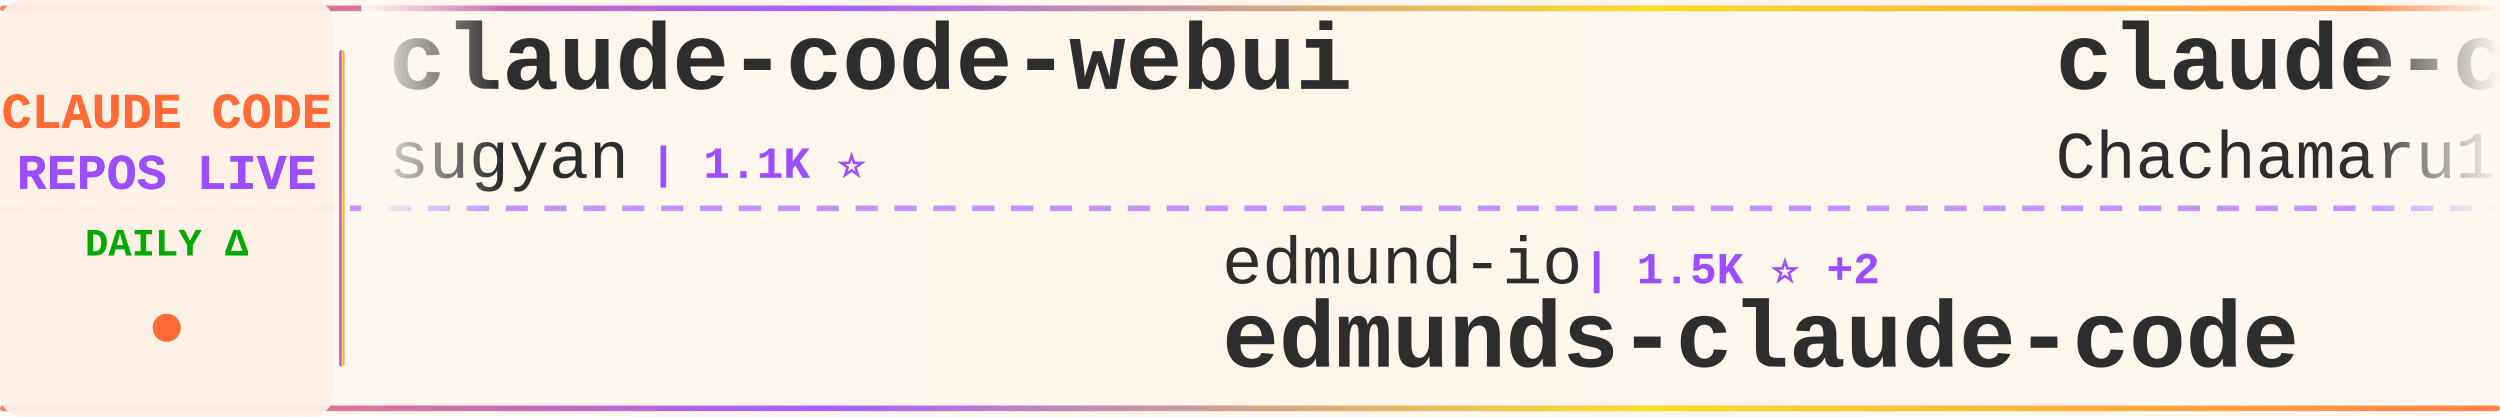
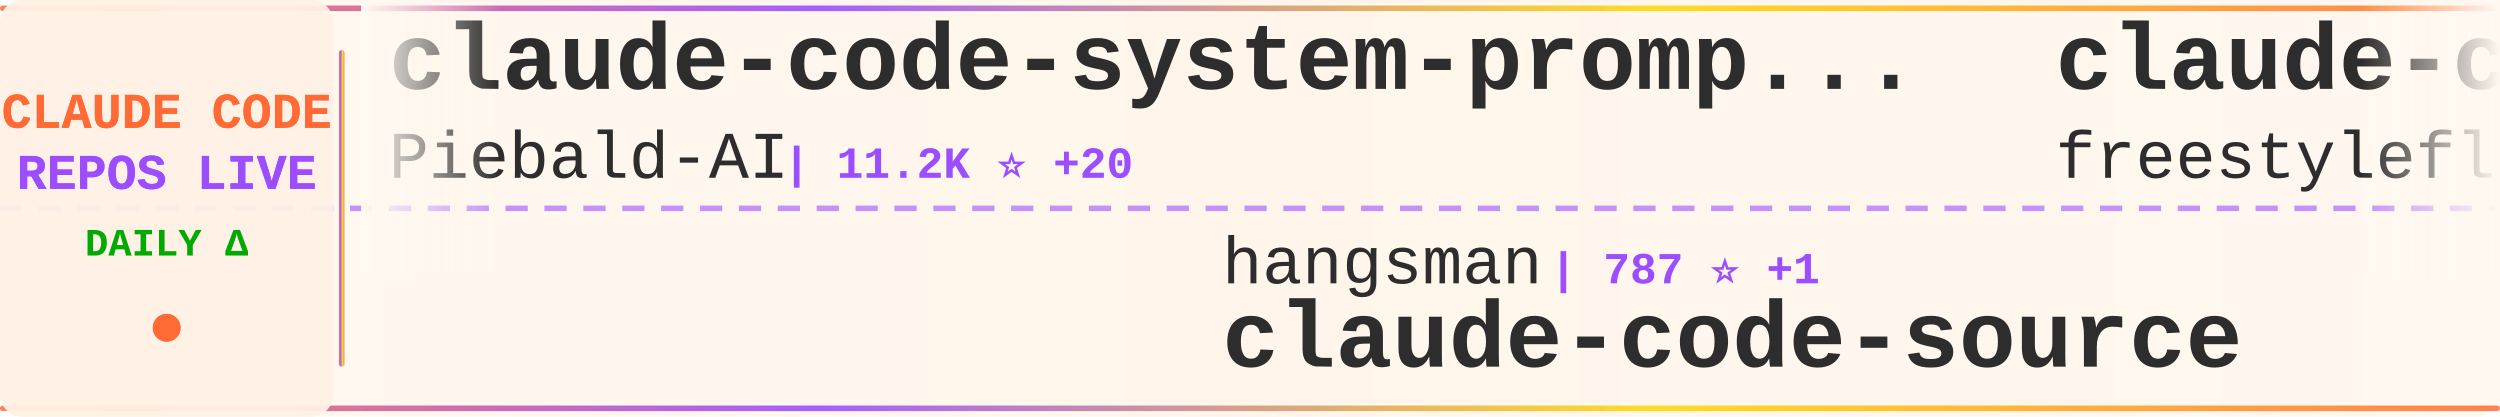
<svg xmlns="http://www.w3.org/2000/svg" width="900" height="150">
  <defs>
    <linearGradient id="tickerBg" x1="0%" y1="0%" x2="100%" y2="0%">
      <stop offset="0%" style="stop-color:#fff8f0;stop-opacity:0.98" />
      <stop offset="50%" style="stop-color:#fff5eb;stop-opacity:1" />
      <stop offset="100%" style="stop-color:#fff8f0;stop-opacity:0.98" />
    </linearGradient>
    <linearGradient id="borderGrad" x1="0%" y1="0%" x2="100%" y2="0%">
      <stop offset="0%" style="stop-color:#FF6B35;stop-opacity:0.85">
        <animate attributeName="stop-opacity" values="0.85;1;0.85" dur="2s" repeatCount="indefinite" />
      </stop>
      <stop offset="33%" style="stop-color:#9C4EFF;stop-opacity:0.9">
        <animate attributeName="stop-opacity" values="0.9;1;0.9" dur="2.2s" repeatCount="indefinite" />
      </stop>
      <stop offset="66%" style="stop-color:#FFD700;stop-opacity:0.85">
        <animate attributeName="stop-opacity" values="0.85;1;0.85" dur="1.8s" repeatCount="indefinite" />
      </stop>
      <stop offset="100%" style="stop-color:#FF6B35;stop-opacity:0.85">
        <animate attributeName="stop-opacity" values="0.85;1;0.85" dur="2s" repeatCount="indefinite" />
      </stop>
    </linearGradient>
    <filter id="textGlow">
      <feGaussianBlur stdDeviation="0.15" result="coloredBlur" />
      <feMerge>
        <feMergeNode in="coloredBlur" />
        <feMergeNode in="SourceGraphic" />
      </feMerge>
    </filter>
    <filter id="metricGlow">
      <feGaussianBlur stdDeviation="0.2" result="coloredBlur" />
      <feMerge>
        <feMergeNode in="coloredBlur" />
        <feMergeNode in="SourceGraphic" />
      </feMerge>
    </filter>
    <linearGradient id="leftFade" x1="0%" y1="0%" x2="100%" y2="0%">
      <stop offset="0%" style="stop-color:#fff8f0;stop-opacity:1" />
      <stop offset="100%" style="stop-color:#fff8f0;stop-opacity:0" />
    </linearGradient>
    <linearGradient id="rightFade" x1="0%" y1="0%" x2="100%" y2="0%">
      <stop offset="0%" style="stop-color:#fff8f0;stop-opacity:0" />
      <stop offset="100%" style="stop-color:#fff8f0;stop-opacity:1" />
    </linearGradient>
  </defs>
  <rect width="900" height="150" fill="url(#tickerBg)" rx="8" />
  <rect x="0" y="2" width="900" height="2" fill="url(#borderGrad)" rx="1" />
  <rect x="0" y="146" width="900" height="2" fill="url(#borderGrad)" rx="1" />
  <line x1="0" y1="75" x2="900" y2="75" stroke="#9C4EFF" stroke-width="2" stroke-dasharray="8 6" opacity="0.6" />
  <rect x="0" y="0" width="120" height="150" fill="#fff0e6" opacity="0.95" rx="8" />
  <text x="60" y="46" font-family="'Courier New', monospace" font-size="18" font-weight="bold" fill="#FF6B35" text-anchor="middle" filter="url(#textGlow)">
    CLAUDE CODE
  </text>
  <text x="60" y="68" font-family="'Courier New', monospace" font-size="18" font-weight="bold" fill="#9C4EFF" text-anchor="middle" filter="url(#textGlow)">
    REPOS LIVE
  </text>
  <text x="60" y="92" font-family="'Courier New', monospace" font-size="14" font-weight="bold" fill="#00aa00" text-anchor="middle">
    DAILY Δ
  </text>
  <circle cx="60" cy="118" r="5" fill="#FF6B35" filter="url(#metricGlow)">
    <animate attributeName="r" values="4;6;4" dur="1.5s" repeatCount="indefinite" />
    <animate attributeName="opacity" values="0.6;1;0.6" dur="1.5s" repeatCount="indefinite" />
  </circle>
  <rect x="122" y="18" width="2" height="114" fill="url(#borderGrad)" rx="1" />
  <clipPath id="tickerClip">
    <rect x="130" y="0" width="770" height="150" />
  </clipPath>
  <g clip-path="url(#tickerClip)">
    <g id="tickerItems">
      <animateTransform attributeName="transform" attributeType="XML" type="translate" from="0 0" to="-3000 0" dur="54s" repeatCount="indefinite" />
      <g transform="translate(0, 0)">
-         <text x="140" y="32" font-family="'Courier New', monospace" font-size="34" font-weight="bold" fill="#2d2d2d">claude-code-webui</text>
-         <text x="140" y="64" font-family="'Courier New', monospace" font-size="24" font-weight="normal" fill="#2d2d2d" opacity="1.0">sugyan</text>
-         <text x="234" y="64" font-family="'Courier New', monospace" font-size="16" font-weight="bold" fill="#9C4EFF"> | 1.1K ⭐</text>
+         <text x="140" y="32" font-family="'Courier New', monospace" font-size="34" font-weight="bold" fill="#2d2d2d">claude-code-system-promp...</text>
+         <text x="140" y="64" font-family="'Courier New', monospace" font-size="24" font-weight="normal" fill="#2d2d2d" opacity="1.0">Piebald-AI</text>
+         <text x="282" y="64" font-family="'Courier New', monospace" font-size="16" font-weight="bold" fill="#9C4EFF"> | 11.2K ⭐ +20</text>
      </g>
      <g transform="translate(300, 0)">
-         <text x="140" y="102" font-family="'Courier New', monospace" font-size="24" font-weight="normal" fill="#2d2d2d" opacity="1.0">edmund-io</text>
-         <text x="270" y="102" font-family="'Courier New', monospace" font-size="16" font-weight="bold" fill="#9C4EFF"> | 1.5K ⭐ +2</text>
-         <text x="140" y="132" font-family="'Courier New', monospace" font-size="34" font-weight="bold" fill="#2d2d2d">edmunds-claude-code</text>
+         <text x="140" y="102" font-family="'Courier New', monospace" font-size="24" font-weight="normal" fill="#2d2d2d" opacity="1.0">hangsman</text>
+         <text x="258" y="102" font-family="'Courier New', monospace" font-size="16" font-weight="bold" fill="#9C4EFF"> | 787 ⭐ +1</text>
+         <text x="140" y="132" font-family="'Courier New', monospace" font-size="34" font-weight="bold" fill="#2d2d2d">claude-code-source</text>
      </g>
      <g transform="translate(600, 0)">
-         <text x="140" y="32" font-family="'Courier New', monospace" font-size="34" font-weight="bold" fill="#2d2d2d">claude-code-harness</text>
-         <text x="140" y="64" font-family="'Courier New', monospace" font-size="24" font-weight="normal" fill="#2d2d2d" opacity="1.0">Chachamaru127</text>
-         <text x="318" y="64" font-family="'Courier New', monospace" font-size="16" font-weight="bold" fill="#9C4EFF"> | 2.8K ⭐ +9</text>
+         <text x="140" y="32" font-family="'Courier New', monospace" font-size="34" font-weight="bold" fill="#2d2d2d">claude-code</text>
+         <text x="140" y="64" font-family="'Courier New', monospace" font-size="24" font-weight="normal" fill="#2d2d2d" opacity="1.0">freestylefly</text>
+         <text x="306" y="64" font-family="'Courier New', monospace" font-size="16" font-weight="bold" fill="#9C4EFF"> | 126 ⭐</text>
      </g>
      <g transform="translate(900, 0)">
-         <text x="140" y="102" font-family="'Courier New', monospace" font-size="24" font-weight="normal" fill="#2d2d2d" opacity="1.0">wanshuiyin</text>
-         <text x="282" y="102" font-family="'Courier New', monospace" font-size="16" font-weight="bold" fill="#9C4EFF"> | 12.3K ⭐ +38</text>
-         <text x="140" y="132" font-family="'Courier New', monospace" font-size="34" font-weight="bold" fill="#2d2d2d">Auto-claude-code-researc...</text>
+         <text x="140" y="102" font-family="'Courier New', monospace" font-size="24" font-weight="normal" fill="#2d2d2d" opacity="1.0">lorryjovens-hub</text>
+         <text x="342" y="102" font-family="'Courier New', monospace" font-size="16" font-weight="bold" fill="#9C4EFF"> | 1.6K ⭐ +1</text>
+         <text x="140" y="132" font-family="'Courier New', monospace" font-size="34" font-weight="bold" fill="#2d2d2d">claude-code-rust</text>
      </g>
      <g transform="translate(1200, 0)">
-         <text x="140" y="32" font-family="'Courier New', monospace" font-size="34" font-weight="bold" fill="#2d2d2d">Open-ClaudeCode</text>
-         <text x="140" y="64" font-family="'Courier New', monospace" font-size="24" font-weight="normal" fill="#2d2d2d" opacity="1.0">LING71671</text>
-         <text x="270" y="64" font-family="'Courier New', monospace" font-size="16" font-weight="bold" fill="#9C4EFF"> | 893 ⭐ +2</text>
+         <text x="140" y="32" font-family="'Courier New', monospace" font-size="34" font-weight="bold" fill="#2d2d2d">claude-code</text>
+         <text x="140" y="64" font-family="'Courier New', monospace" font-size="24" font-weight="normal" fill="#2d2d2d" opacity="1.0">jarmuine</text>
+         <text x="258" y="64" font-family="'Courier New', monospace" font-size="16" font-weight="bold" fill="#9C4EFF"> | 2.2K ⭐ +2</text>
      </g>
      <g transform="translate(1500, 0)">
-         <text x="140" y="102" font-family="'Courier New', monospace" font-size="24" font-weight="normal" fill="#2d2d2d" opacity="1.0">darcyegb</text>
-         <text x="258" y="102" font-family="'Courier New', monospace" font-size="16" font-weight="bold" fill="#9C4EFF"> | 731 ⭐ +2</text>
-         <text x="140" y="132" font-family="'Courier New', monospace" font-size="34" font-weight="bold" fill="#2d2d2d">ClaudeCodeAgents</text>
+         <text x="140" y="102" font-family="'Courier New', monospace" font-size="24" font-weight="normal" fill="#2d2d2d" opacity="1.0">alex000kim</text>
+         <text x="282" y="102" font-family="'Courier New', monospace" font-size="16" font-weight="bold" fill="#9C4EFF"> | 228 ⭐</text>
+         <text x="140" y="132" font-family="'Courier New', monospace" font-size="34" font-weight="bold" fill="#2d2d2d">claude-code</text>
      </g>
      <g transform="translate(1800, 0)">
-         <text x="140" y="32" font-family="'Courier New', monospace" font-size="34" font-weight="bold" fill="#2d2d2d">claude-howto</text>
-         <text x="140" y="64" font-family="'Courier New', monospace" font-size="24" font-weight="normal" fill="#2d2d2d" opacity="1.0">luongnv89</text>
-         <text x="270" y="64" font-family="'Courier New', monospace" font-size="16" font-weight="bold" fill="#9C4EFF"> | 37.6K ⭐ +72</text>
+         <text x="140" y="32" font-family="'Courier New', monospace" font-size="34" font-weight="bold" fill="#2d2d2d">Claude-Code</text>
+         <text x="140" y="64" font-family="'Courier New', monospace" font-size="24" font-weight="normal" fill="#2d2d2d" opacity="1.0">OrcaWhisper</text>
+         <text x="294" y="64" font-family="'Courier New', monospace" font-size="16" font-weight="bold" fill="#9C4EFF"> | 78 ⭐</text>
      </g>
      <g transform="translate(2100, 0)">
+         <text x="140" y="102" font-family="'Courier New', monospace" font-size="24" font-weight="normal" fill="#2d2d2d" opacity="1.0">shanraisshan</text>
+         <text x="306" y="102" font-family="'Courier New', monospace" font-size="16" font-weight="bold" fill="#9C4EFF"> | 58.3K ⭐ +84</text>
+         <text x="140" y="132" font-family="'Courier New', monospace" font-size="34" font-weight="bold" fill="#2d2d2d">claude-code-best-practic...</text>
+       </g>
+       <g transform="translate(2400, 0)">
+         <text x="140" y="32" font-family="'Courier New', monospace" font-size="34" font-weight="bold" fill="#2d2d2d">Dive-into-Claude-Code</text>
+         <text x="140" y="64" font-family="'Courier New', monospace" font-size="24" font-weight="normal" fill="#2d2d2d" opacity="1.0">VILA-Lab</text>
+         <text x="258" y="64" font-family="'Courier New', monospace" font-size="16" font-weight="bold" fill="#9C4EFF"> | 1.7K ⭐ +13</text>
+       </g>
+       <g transform="translate(2700, 0)">
        <text x="140" y="102" font-family="'Courier New', monospace" font-size="24" font-weight="normal" fill="#2d2d2d" opacity="1.0">Cranot</text>
        <text x="234" y="102" font-family="'Courier New', monospace" font-size="16" font-weight="bold" fill="#9C4EFF"> | 2.8K ⭐</text>
        <text x="140" y="132" font-family="'Courier New', monospace" font-size="34" font-weight="bold" fill="#2d2d2d">claude-code-guide</text>
      </g>
-       <g transform="translate(2400, 0)">
-         <text x="140" y="32" font-family="'Courier New', monospace" font-size="34" font-weight="bold" fill="#2d2d2d">claude-code</text>
-         <text x="140" y="64" font-family="'Courier New', monospace" font-size="24" font-weight="normal" fill="#2d2d2d" opacity="1.0">Tinkeringg-Lab</text>
-         <text x="330" y="64" font-family="'Courier New', monospace" font-size="16" font-weight="bold" fill="#9C4EFF"> | 208 ⭐ +1</text>
-       </g>
-       <g transform="translate(2700, 0)">
-         <text x="140" y="102" font-family="'Courier New', monospace" font-size="24" font-weight="normal" fill="#2d2d2d" opacity="1.0">chauncygu</text>
-         <text x="270" y="102" font-family="'Courier New', monospace" font-size="16" font-weight="bold" fill="#9C4EFF"> | 2.7K ⭐ +5</text>
-         <text x="140" y="132" font-family="'Courier New', monospace" font-size="34" font-weight="bold" fill="#2d2d2d">collection-claude-code-s...</text>
-       </g>
      <g transform="translate(3000, 0)">
-         <text x="140" y="32" font-family="'Courier New', monospace" font-size="34" font-weight="bold" fill="#2d2d2d">claude-code-webui</text>
-         <text x="140" y="64" font-family="'Courier New', monospace" font-size="24" font-weight="normal" fill="#2d2d2d" opacity="1.0">sugyan</text>
-         <text x="234" y="64" font-family="'Courier New', monospace" font-size="16" font-weight="bold" fill="#9C4EFF"> | 1.1K ⭐</text>
+         <text x="140" y="32" font-family="'Courier New', monospace" font-size="34" font-weight="bold" fill="#2d2d2d">claude-code-system-promp...</text>
+         <text x="140" y="64" font-family="'Courier New', monospace" font-size="24" font-weight="normal" fill="#2d2d2d" opacity="1.0">Piebald-AI</text>
+         <text x="282" y="64" font-family="'Courier New', monospace" font-size="16" font-weight="bold" fill="#9C4EFF"> | 11.2K ⭐ +20</text>
      </g>
      <g transform="translate(3300, 0)">
-         <text x="140" y="102" font-family="'Courier New', monospace" font-size="24" font-weight="normal" fill="#2d2d2d" opacity="1.0">edmund-io</text>
-         <text x="270" y="102" font-family="'Courier New', monospace" font-size="16" font-weight="bold" fill="#9C4EFF"> | 1.5K ⭐ +2</text>
-         <text x="140" y="132" font-family="'Courier New', monospace" font-size="34" font-weight="bold" fill="#2d2d2d">edmunds-claude-code</text>
+         <text x="140" y="102" font-family="'Courier New', monospace" font-size="24" font-weight="normal" fill="#2d2d2d" opacity="1.0">hangsman</text>
+         <text x="258" y="102" font-family="'Courier New', monospace" font-size="16" font-weight="bold" fill="#9C4EFF"> | 787 ⭐ +1</text>
+         <text x="140" y="132" font-family="'Courier New', monospace" font-size="34" font-weight="bold" fill="#2d2d2d">claude-code-source</text>
      </g>
      <g transform="translate(3600, 0)">
-         <text x="140" y="32" font-family="'Courier New', monospace" font-size="34" font-weight="bold" fill="#2d2d2d">claude-code-harness</text>
-         <text x="140" y="64" font-family="'Courier New', monospace" font-size="24" font-weight="normal" fill="#2d2d2d" opacity="1.0">Chachamaru127</text>
-         <text x="318" y="64" font-family="'Courier New', monospace" font-size="16" font-weight="bold" fill="#9C4EFF"> | 2.8K ⭐ +9</text>
+         <text x="140" y="32" font-family="'Courier New', monospace" font-size="34" font-weight="bold" fill="#2d2d2d">claude-code</text>
+         <text x="140" y="64" font-family="'Courier New', monospace" font-size="24" font-weight="normal" fill="#2d2d2d" opacity="1.0">freestylefly</text>
+         <text x="306" y="64" font-family="'Courier New', monospace" font-size="16" font-weight="bold" fill="#9C4EFF"> | 126 ⭐</text>
      </g>
      <g transform="translate(3900, 0)">
-         <text x="140" y="102" font-family="'Courier New', monospace" font-size="24" font-weight="normal" fill="#2d2d2d" opacity="1.0">wanshuiyin</text>
-         <text x="282" y="102" font-family="'Courier New', monospace" font-size="16" font-weight="bold" fill="#9C4EFF"> | 12.3K ⭐ +38</text>
-         <text x="140" y="132" font-family="'Courier New', monospace" font-size="34" font-weight="bold" fill="#2d2d2d">Auto-claude-code-researc...</text>
+         <text x="140" y="102" font-family="'Courier New', monospace" font-size="24" font-weight="normal" fill="#2d2d2d" opacity="1.0">lorryjovens-hub</text>
+         <text x="342" y="102" font-family="'Courier New', monospace" font-size="16" font-weight="bold" fill="#9C4EFF"> | 1.6K ⭐ +1</text>
+         <text x="140" y="132" font-family="'Courier New', monospace" font-size="34" font-weight="bold" fill="#2d2d2d">claude-code-rust</text>
      </g>
    </g>
  </g>
  <rect x="130" y="0" width="50" height="100" fill="url(#leftFade)" />
  <rect x="850" y="0" width="50" height="100" fill="url(#rightFade)" />
</svg>
